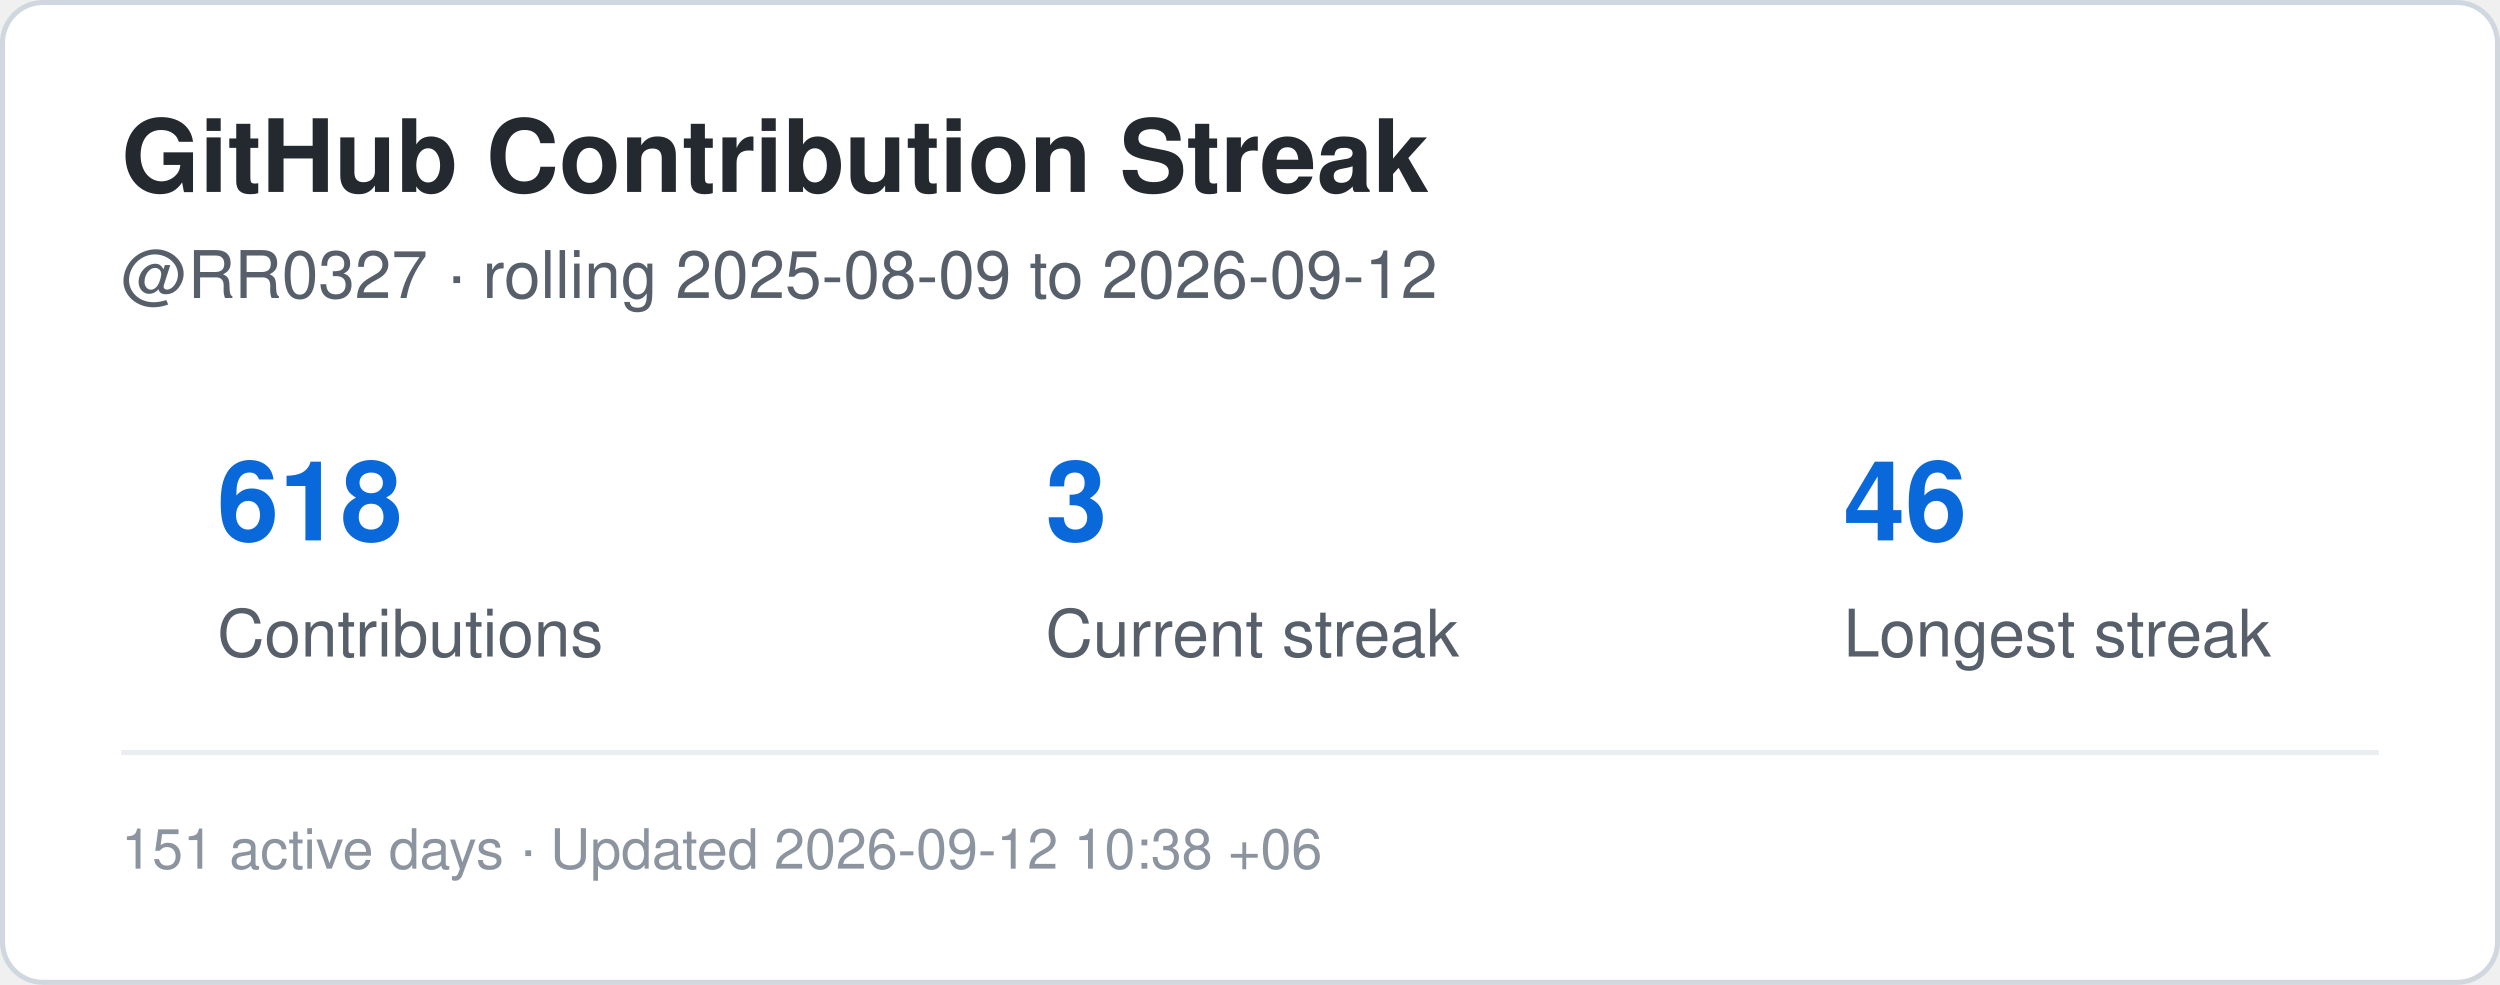
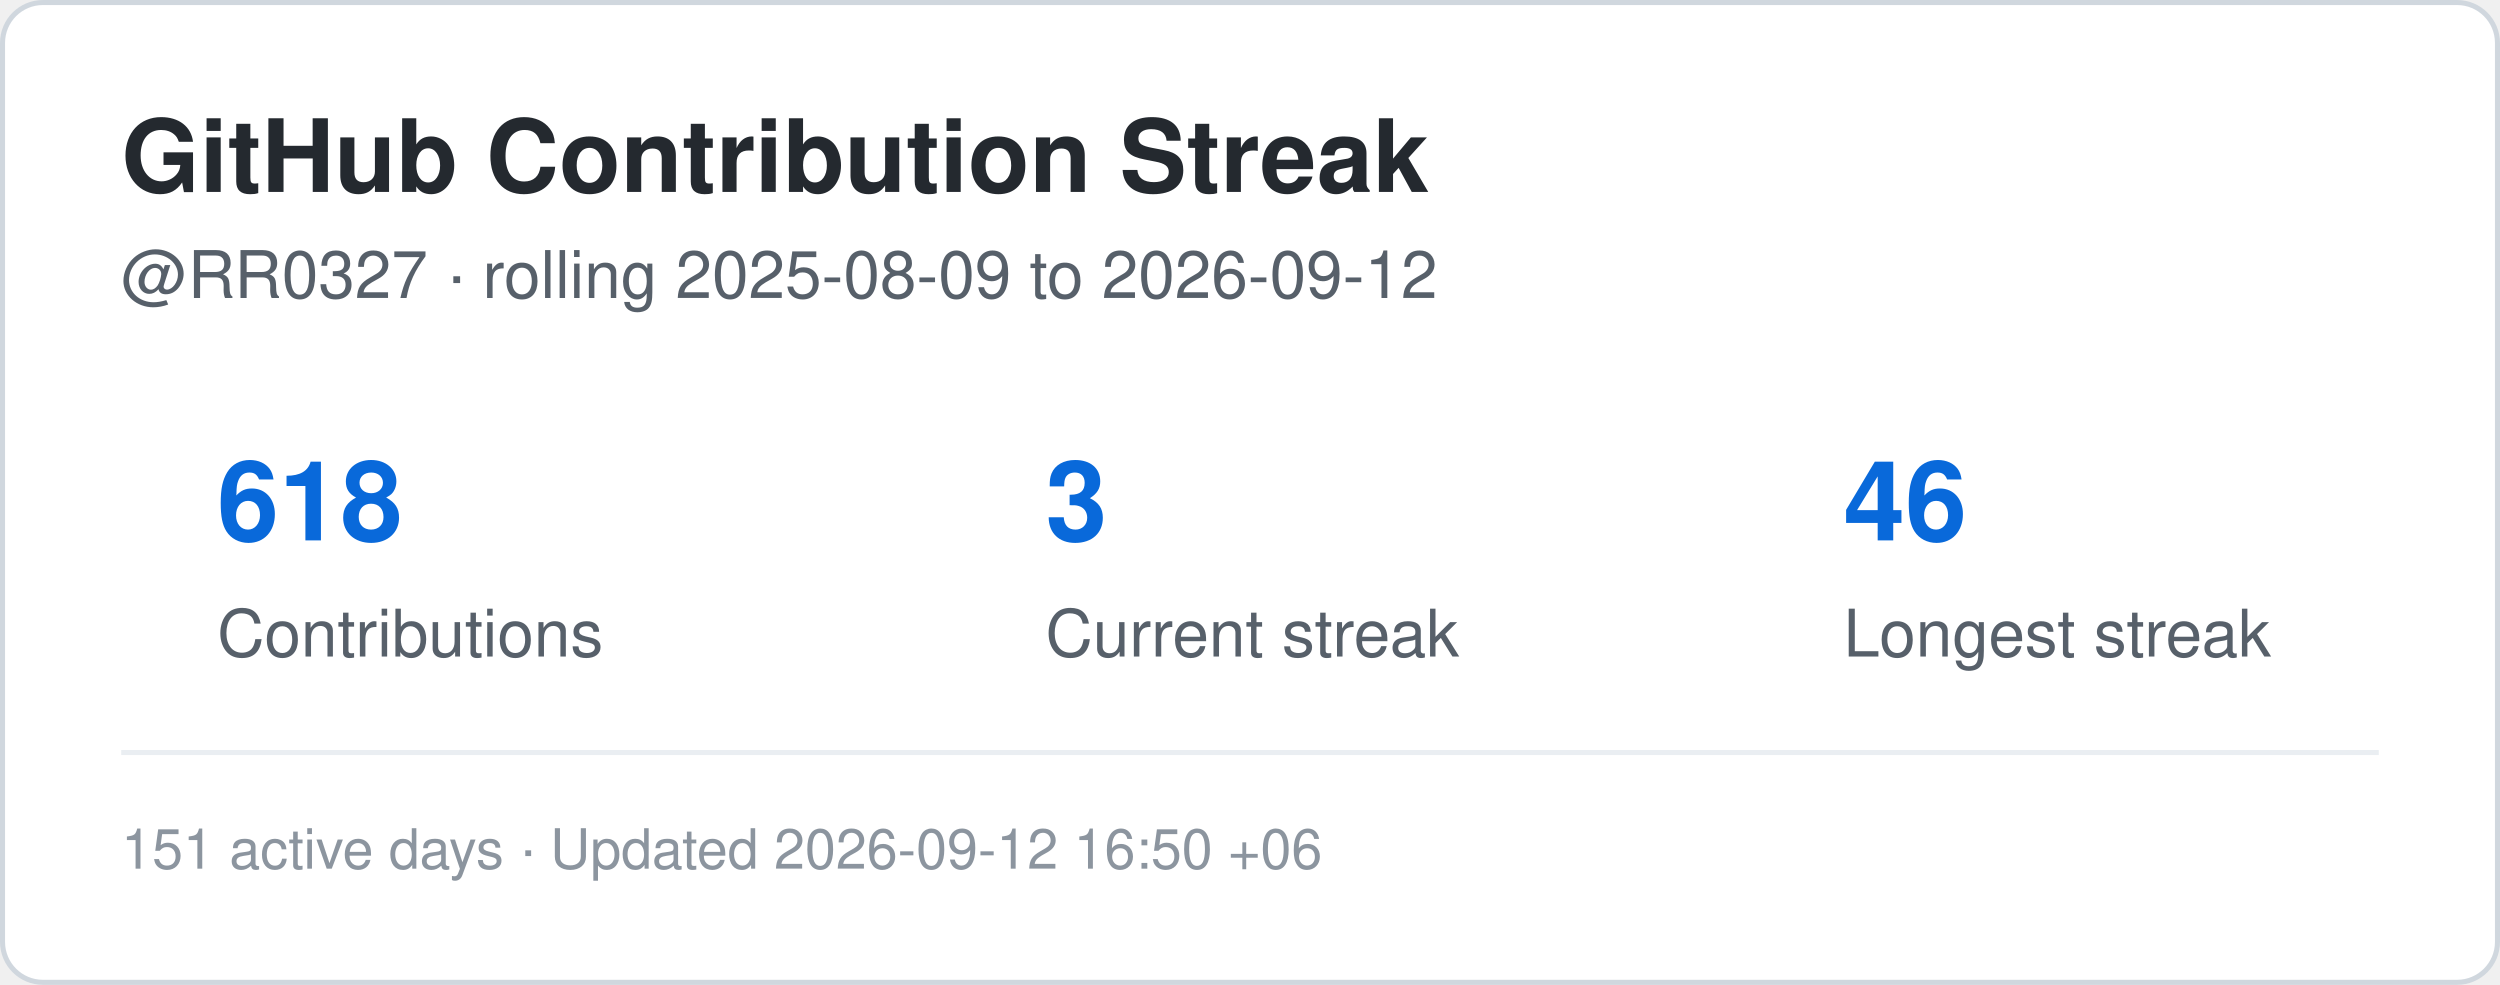
<svg xmlns="http://www.w3.org/2000/svg" width="495" height="195" viewBox="0 0 495 195" role="img" aria-label="Contribution streak for RR0327">
  <rect x="0.5" y="0.5" width="494" height="194" rx="8" fill="#ffffff" stroke="#d0d7de" />
  <style>
    .title {
      font: 700 20px -apple-system,BlinkMacSystemFont,"Segoe UI",Helvetica,Arial,sans-serif;
      fill: #24292f;
    }
    .label {
      font: 500 13px -apple-system,BlinkMacSystemFont,"Segoe UI",Helvetica,Arial,sans-serif;
      fill: #57606a;
    }
    .value {
      font: 700 22px -apple-system,BlinkMacSystemFont,"Segoe UI",Helvetica,Arial,sans-serif;
      fill: #0969da;
    }
    .small {
      font: 400 11px -apple-system,BlinkMacSystemFont,"Segoe UI",Helvetica,Arial,sans-serif;
      fill: #8c959f;
    }
  </style>
  <text x="24" y="38" class="title">GitHub Contribution Streak</text>
  <text x="24" y="59" class="label">
    @RR0327 · rolling 2025-08-09 to 2026-09-12
  </text>
  <text x="43" y="107" class="value">618</text>
  <text x="43" y="130" class="label">Contributions</text>
  <text x="207" y="107" class="value">3</text>
  <text x="207" y="130" class="label">Current streak</text>
  <text x="365" y="107" class="value">46</text>
  <text x="365" y="130" class="label">Longest streak</text>
  <line x1="24" y1="149" x2="471" y2="149" stroke="#eaeef2" />
  <text x="24" y="172" class="small">
-     151 active days · Updated 2026-09-12 10:38 +06
+     151 active days · Updated 2026-09-12 16:50 +06
  </text>
</svg>
